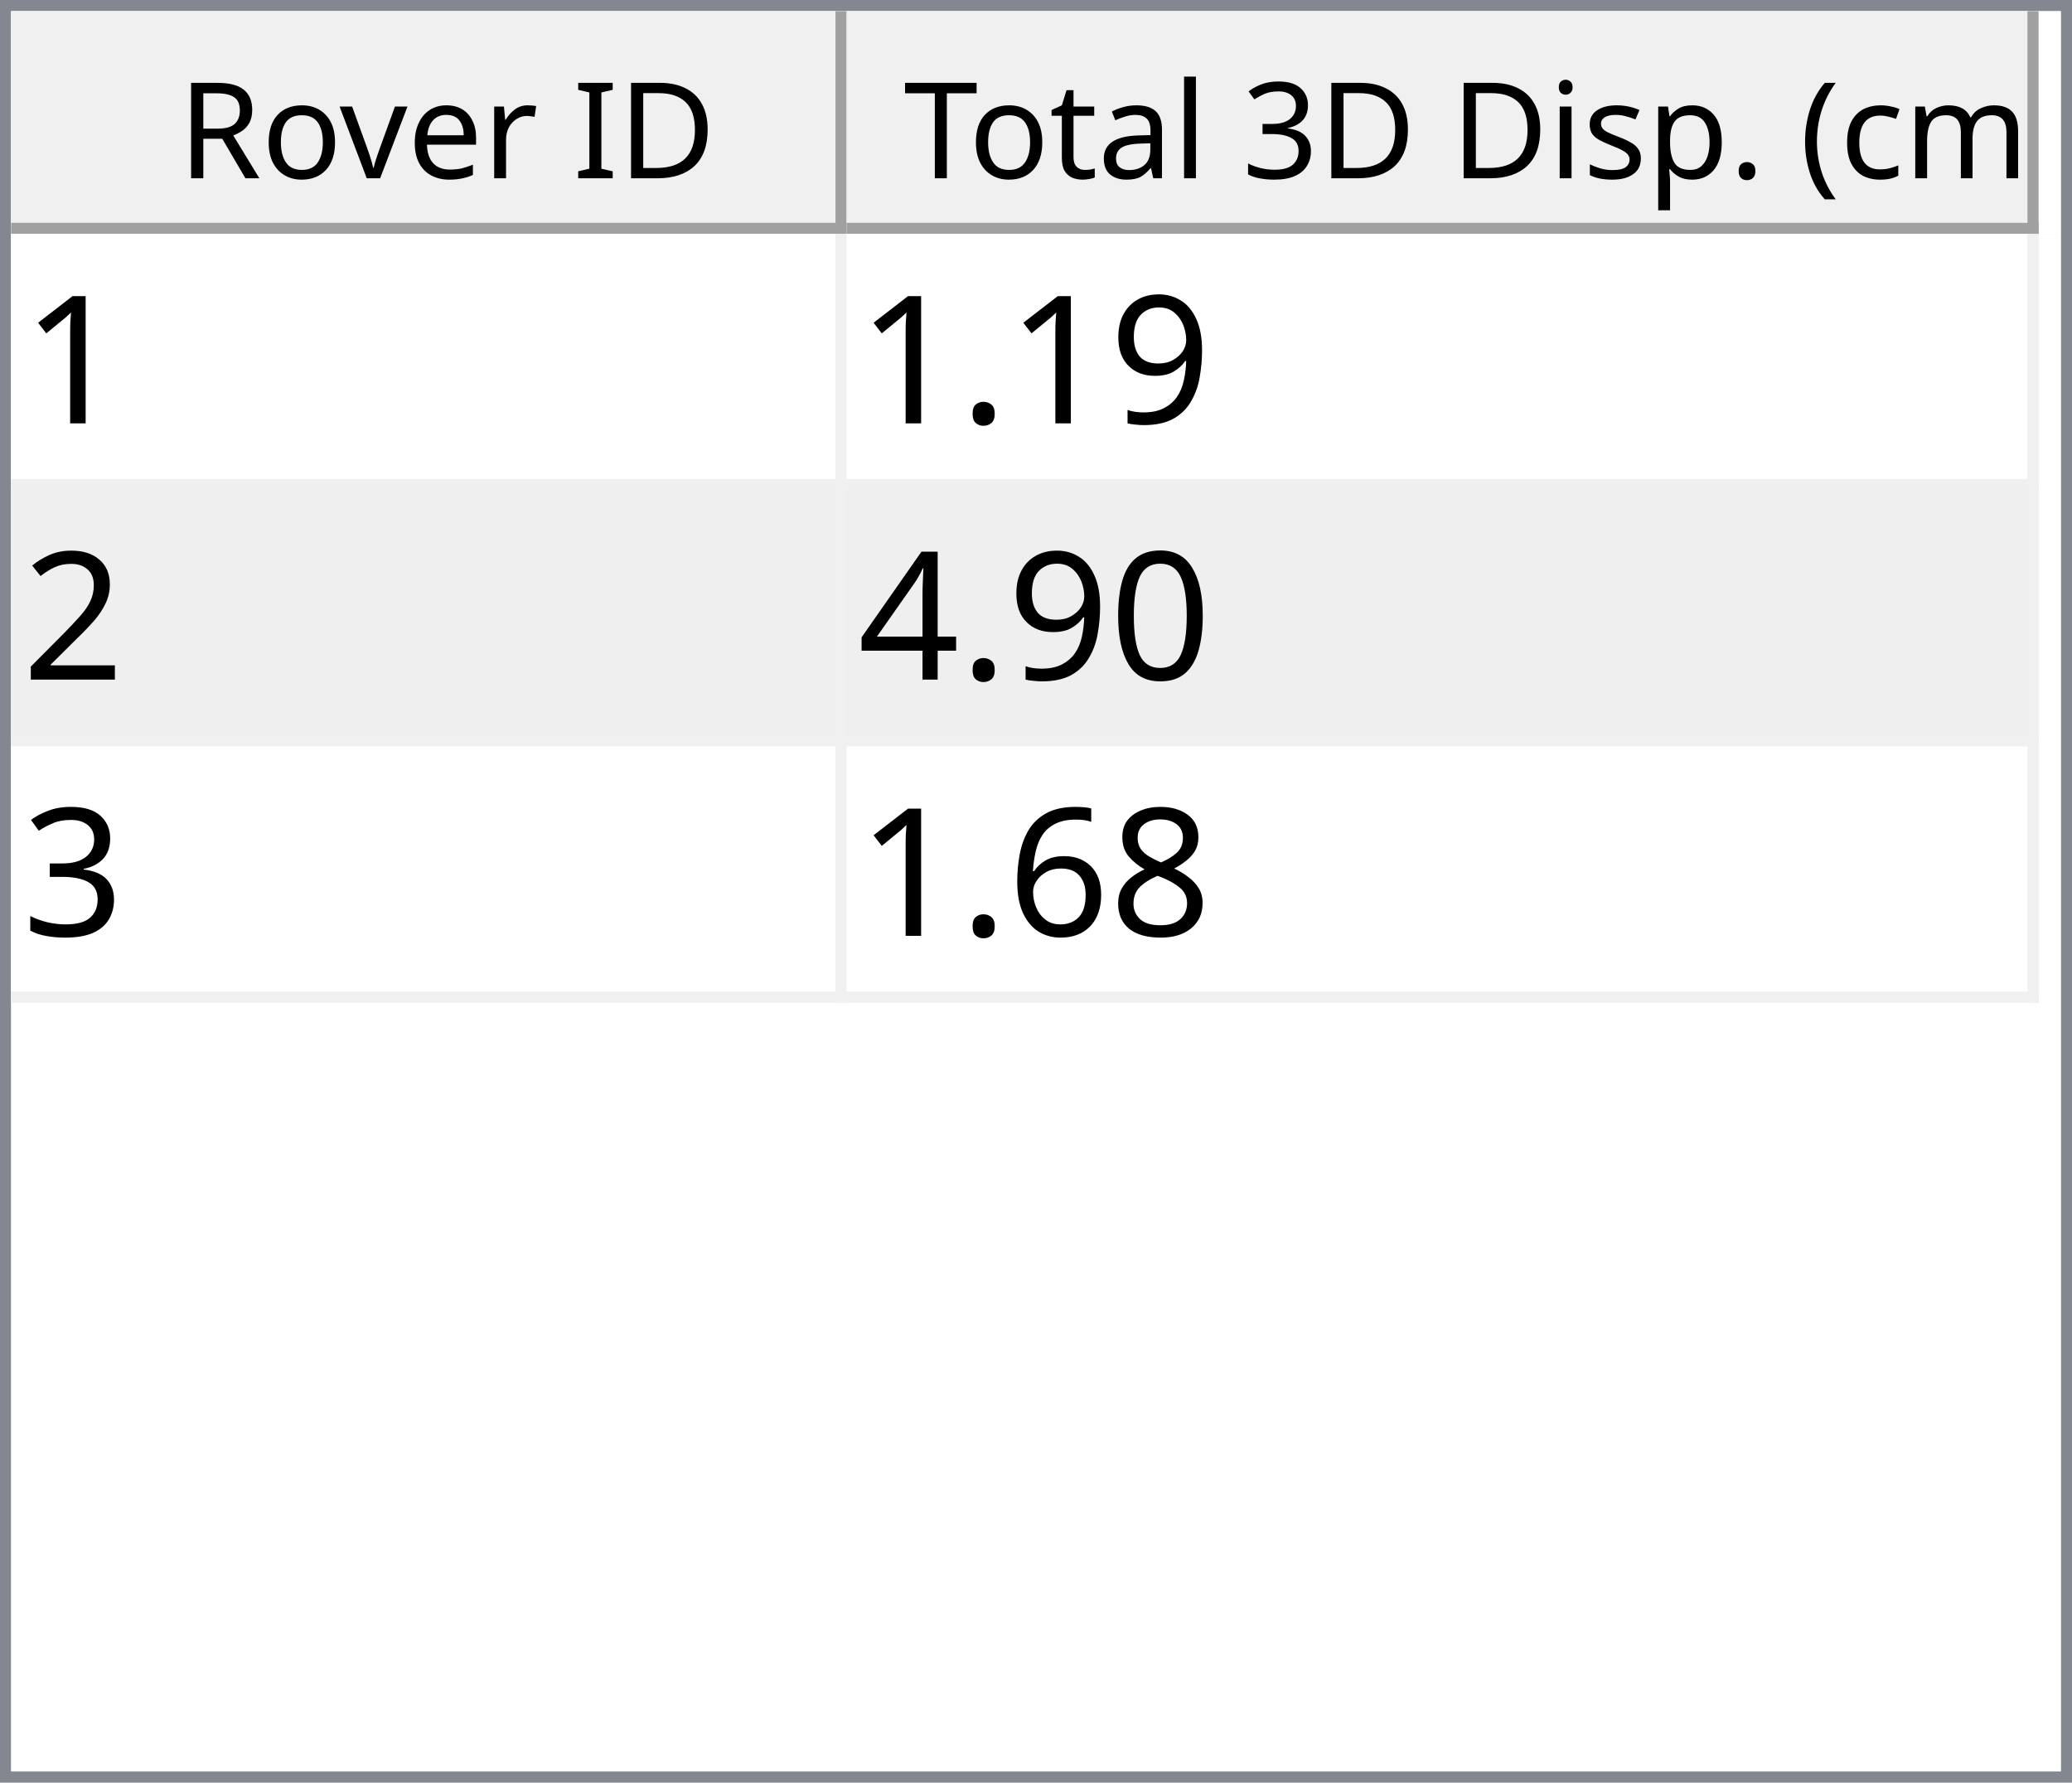
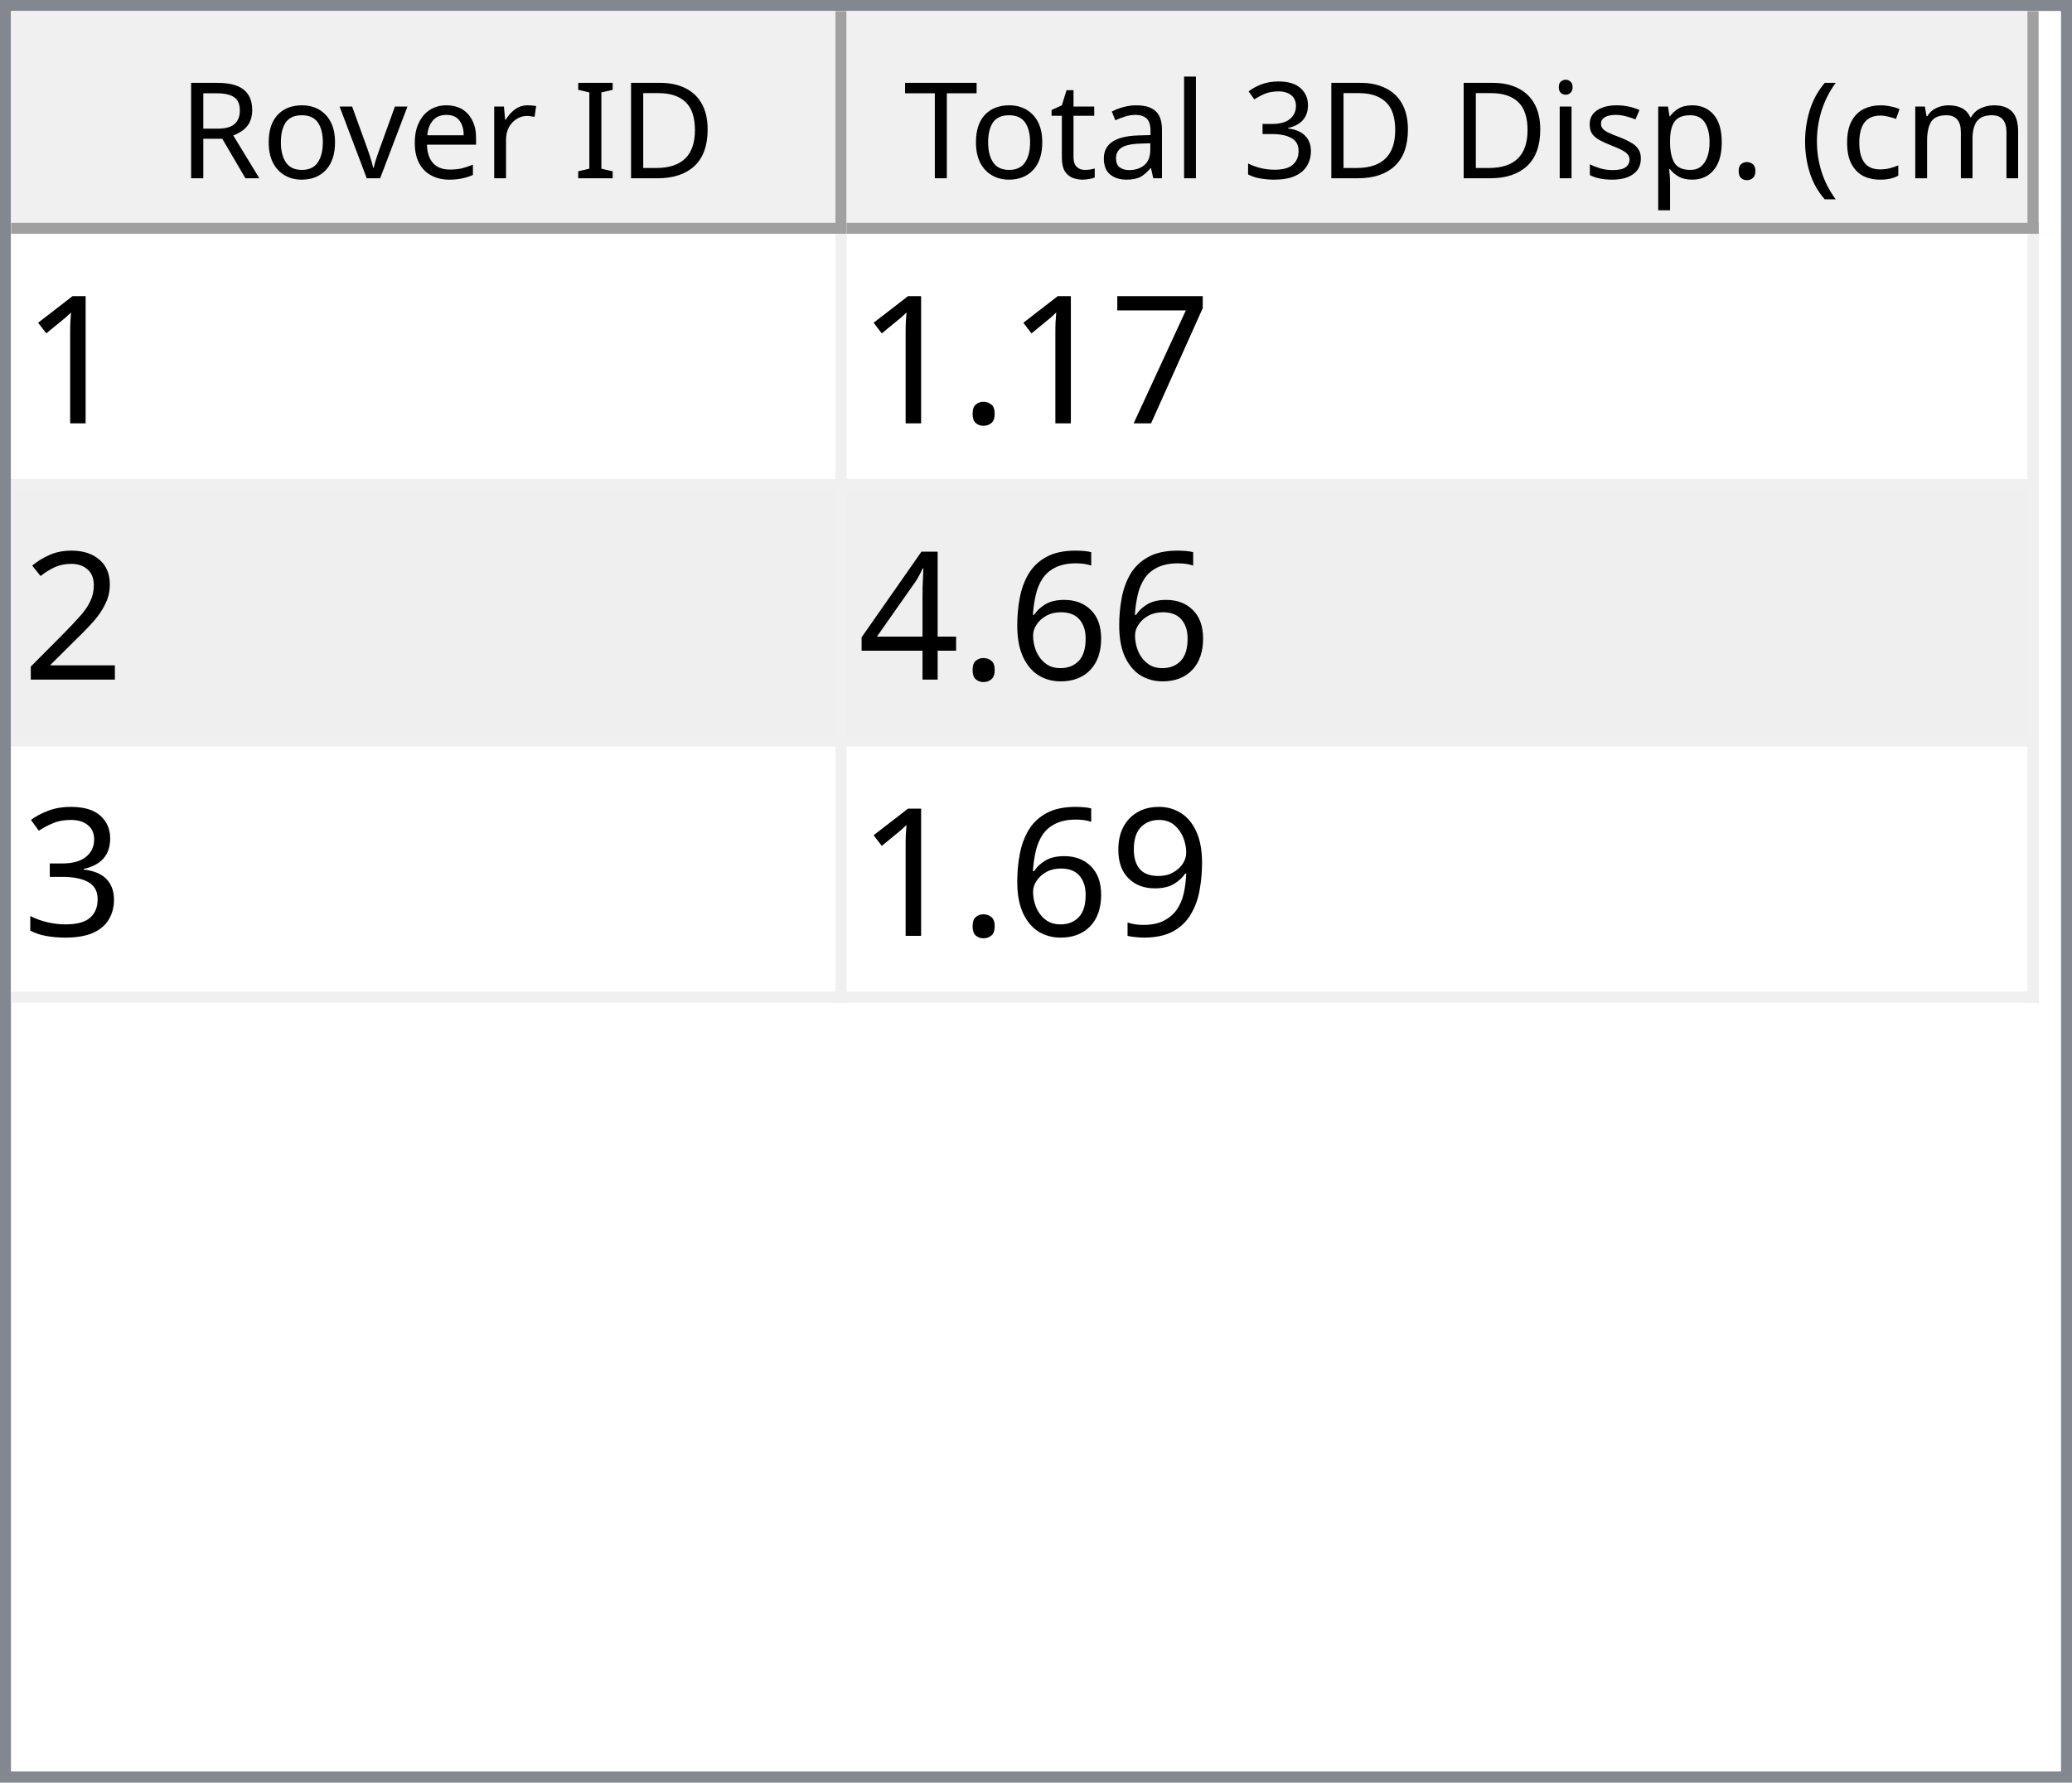
<svg xmlns="http://www.w3.org/2000/svg" style="fill-opacity:1; color-rendering:auto; color-interpolation:auto; text-rendering:auto; stroke:black; stroke-linecap:square; stroke-miterlimit:10; shape-rendering:auto; stroke-opacity:1; fill:black; stroke-dasharray:none; font-weight:normal; stroke-width:1; font-family:'Dialog'; font-style:normal; stroke-linejoin:miter; font-size:12px; stroke-dashoffset:0; image-rendering:auto;" width="186" height="160">
  <defs id="genericDefs" />
  <g>
    <defs id="defs1">
      <clipPath clipPathUnits="userSpaceOnUse" id="clipPath1">
        <path d="M0 0 L186 0 L186 160 L0 160 L0 0 Z" />
      </clipPath>
      <clipPath clipPathUnits="userSpaceOnUse" id="clipPath2">
        <path d="M0 0 L0 160 L186 160 L186 0 Z" />
      </clipPath>
      <clipPath clipPathUnits="userSpaceOnUse" id="clipPath3">
        <path d="M0 0 L0 20 L184 20 L184 0 Z" />
      </clipPath>
      <clipPath clipPathUnits="userSpaceOnUse" id="clipPath4">
        <path d="M0 0 L0 20 L75 20 L75 0 Z" />
      </clipPath>
      <clipPath clipPathUnits="userSpaceOnUse" id="clipPath5">
        <path d="M1 1 L1 19 L74 19 L74 1 Z" />
      </clipPath>
      <clipPath clipPathUnits="userSpaceOnUse" id="clipPath6">
        <path d="M0 0 L0 18 L73 18 L73 0 Z" />
      </clipPath>
      <clipPath clipPathUnits="userSpaceOnUse" id="clipPath7">
        <path d="M-0.5 -0.5 L-0.5 19.5 L74.5 19.5 L74.5 -0.5 Z" />
      </clipPath>
      <clipPath clipPathUnits="userSpaceOnUse" id="clipPath8">
        <path d="M0 0 L0 20 L107 20 L107 0 Z" />
      </clipPath>
      <clipPath clipPathUnits="userSpaceOnUse" id="clipPath9">
        <path d="M1 1 L1 19 L106 19 L106 1 Z" />
      </clipPath>
      <clipPath clipPathUnits="userSpaceOnUse" id="clipPath10">
        <path d="M0 0 L0 18 L105 18 L105 0 Z" />
      </clipPath>
      <clipPath clipPathUnits="userSpaceOnUse" id="clipPath11">
        <path d="M-0.5 -0.5 L-0.5 19.5 L106.5 19.5 L106.5 -0.5 Z" />
      </clipPath>
      <clipPath clipPathUnits="userSpaceOnUse" id="clipPath12">
        <path d="M0 0 L0 138 L184 138 L184 0 Z" />
      </clipPath>
      <clipPath clipPathUnits="userSpaceOnUse" id="clipPath13">
        <path d="M0 0 L0 69 L182 69 L182 0 Z" />
      </clipPath>
      <clipPath clipPathUnits="userSpaceOnUse" id="clipPath14">
        <path d="M-0.5 -0.5 L-0.5 68.5 L181.5 68.5 L181.5 -0.5 Z" />
      </clipPath>
      <clipPath clipPathUnits="userSpaceOnUse" id="clipPath15">
        <path d="M0 0 L0 22 L74 22 L74 0 Z" />
      </clipPath>
      <clipPath clipPathUnits="userSpaceOnUse" id="clipPath16">
        <path d="M0 0 L0 22 L106 22 L106 0 Z" />
      </clipPath>
      <font horiz-adv-x="64.551" id="font1">
        <font-face ascent="107.91" descent="25.098" units-per-em="100" style="font-style:normal; font-family:Segoe UI; font-weight:normal;" />
        <missing-glyph horiz-adv-x="64.551" d="M8.109 0 L8.109 68.266 L56.453 68.266 L56.453 0 L8.109 0 ZM15.328 7.234 L49.219 7.234 L49.219 61.031 L15.328 61.031 L15.328 7.234 Z" />
        <glyph unicode="D" horiz-adv-x="70.117" d="M9.188 0 L9.188 70.016 L28.516 70.016 Q65.531 70.016 65.531 35.891 Q65.531 19.672 55.25 9.836 Q44.969 0 27.734 0 L9.188 0 ZM17.391 62.594 L17.391 7.422 L27.828 7.422 Q41.609 7.422 49.273 14.797 Q56.938 22.172 56.938 35.688 Q56.938 62.594 28.328 62.594 L17.391 62.594 Z" />
        <glyph unicode="I" horiz-adv-x="26.611" d="M17.391 0 L9.188 0 L9.188 70.016 L17.391 70.016 L17.391 0 Z" />
        <glyph unicode=" " horiz-adv-x="27.393" d="" />
        <glyph unicode="r" horiz-adv-x="34.766" d="M34.188 41.891 Q32.078 43.5 28.125 43.5 Q23 43.5 19.555 38.672 Q16.109 33.844 16.109 25.484 L16.109 0 L8.109 0 L8.109 50 L16.109 50 L16.109 39.703 L16.312 39.703 Q18.016 44.969 21.531 47.922 Q25.047 50.875 29.391 50.875 Q32.516 50.875 34.188 50.203 L34.188 41.891 Z" />
        <glyph unicode="e" horiz-adv-x="52.295" d="M48.297 23 L12.984 23 Q13.188 14.656 17.484 10.109 Q21.781 5.562 29.297 5.562 Q37.75 5.562 44.828 11.141 L44.828 3.609 Q38.234 -1.172 27.391 -1.172 Q16.797 -1.172 10.742 5.641 Q4.688 12.453 4.688 24.812 Q4.688 36.469 11.305 43.82 Q17.922 51.172 27.734 51.172 Q37.547 51.172 42.922 44.828 Q48.297 38.484 48.297 27.203 L48.297 23 ZM40.094 29.781 Q40.047 36.719 36.75 40.578 Q33.453 44.438 27.594 44.438 Q21.922 44.438 17.969 40.383 Q14.016 36.328 13.094 29.781 L40.094 29.781 Z" />
        <glyph unicode="v" horiz-adv-x="47.9" d="M47.406 50 L27.484 0 L19.625 0 L0.688 50 L9.469 50 L22.172 13.672 Q23.578 9.672 23.922 6.688 L24.125 6.688 Q24.609 10.453 25.688 13.484 L38.969 50 L47.406 50 Z" />
        <glyph unicode="o" horiz-adv-x="58.594" d="M29 -1.172 Q17.922 -1.172 11.305 5.836 Q4.688 12.844 4.688 24.422 Q4.688 37.016 11.57 44.094 Q18.453 51.172 30.172 51.172 Q41.359 51.172 47.633 44.289 Q53.906 37.406 53.906 25.203 Q53.906 13.234 47.141 6.031 Q40.375 -1.172 29 -1.172 ZM29.594 44.438 Q21.875 44.438 17.383 39.188 Q12.891 33.938 12.891 24.703 Q12.891 15.828 17.43 10.695 Q21.969 5.562 29.594 5.562 Q37.359 5.562 41.531 10.594 Q45.703 15.625 45.703 24.906 Q45.703 34.281 41.531 39.359 Q37.359 44.438 29.594 44.438 Z" />
        <glyph unicode="R" horiz-adv-x="59.814" d="M59.375 0 L49.609 0 L37.891 19.625 Q36.281 22.359 34.766 24.289 Q33.25 26.219 31.664 27.438 Q30.078 28.656 28.25 29.219 Q26.422 29.781 24.125 29.781 L17.391 29.781 L17.391 0 L9.188 0 L9.188 70.016 L30.078 70.016 Q34.672 70.016 38.555 68.867 Q42.438 67.719 45.289 65.375 Q48.141 63.031 49.758 59.547 Q51.375 56.062 51.375 51.375 Q51.375 47.703 50.273 44.656 Q49.172 41.609 47.148 39.211 Q45.125 36.812 42.266 35.133 Q39.406 33.453 35.844 32.516 L35.844 32.328 Q37.594 31.547 38.891 30.547 Q40.188 29.547 41.359 28.18 Q42.531 26.812 43.68 25.078 Q44.828 23.344 46.234 21.047 L59.375 0 ZM17.391 62.594 L17.391 37.203 L28.516 37.203 Q31.594 37.203 34.203 38.133 Q36.812 39.062 38.719 40.797 Q40.625 42.531 41.703 45.047 Q42.781 47.562 42.781 50.688 Q42.781 56.297 39.141 59.445 Q35.5 62.594 28.609 62.594 L17.391 62.594 Z" />
        <glyph unicode=")" horiz-adv-x="30.176" d="M8.297 -15.922 L1.172 -15.922 Q16.406 2.344 16.406 26.812 Q16.406 51.469 1.078 70.016 L8.297 70.016 Q23.531 52.156 23.531 26.703 Q23.531 1.375 8.297 -15.922 Z" />
        <glyph unicode="m" horiz-adv-x="86.133" d="M79.109 0 L71.094 0 L71.094 28.719 Q71.094 37.016 68.531 40.727 Q65.969 44.438 59.906 44.438 Q54.781 44.438 51.195 39.75 Q47.609 35.062 47.609 28.516 L47.609 0 L39.594 0 L39.594 29.688 Q39.594 44.438 28.219 44.438 Q22.953 44.438 19.531 40.016 Q16.109 35.594 16.109 28.516 L16.109 0 L8.109 0 L8.109 50 L16.109 50 L16.109 42.094 L16.312 42.094 Q21.625 51.172 31.844 51.172 Q36.969 51.172 40.773 48.312 Q44.578 45.453 46 40.828 Q51.562 51.172 62.594 51.172 Q79.109 51.172 79.109 30.812 L79.109 0 Z" />
        <glyph unicode="c" horiz-adv-x="46.191" d="M42.188 2.297 Q36.422 -1.172 28.516 -1.172 Q17.828 -1.172 11.258 5.789 Q4.688 12.75 4.688 23.828 Q4.688 36.188 11.766 43.68 Q18.844 51.172 30.672 51.172 Q37.25 51.172 42.281 48.734 L42.281 40.531 Q36.719 44.438 30.375 44.438 Q22.703 44.438 17.797 38.945 Q12.891 33.453 12.891 24.516 Q12.891 15.719 17.508 10.641 Q22.125 5.562 29.891 5.562 Q36.422 5.562 42.188 9.906 L42.188 2.297 Z" />
        <glyph unicode="(" horiz-adv-x="30.176" d="M29.109 -15.922 L21.969 -15.922 Q6.844 1.375 6.844 26.703 Q6.844 52.156 21.969 70.016 L29.203 70.016 Q13.875 51.469 13.875 26.812 Q13.875 2.344 29.109 -15.922 Z" />
        <glyph unicode="." horiz-adv-x="21.68" d="M10.891 -1.078 Q8.641 -1.078 7.055 0.539 Q5.469 2.156 5.469 4.391 Q5.469 6.641 7.055 8.273 Q8.641 9.906 10.891 9.906 Q13.188 9.906 14.797 8.273 Q16.406 6.641 16.406 4.391 Q16.406 2.156 14.797 0.539 Q13.188 -1.078 10.891 -1.078 Z" />
        <glyph unicode="p" horiz-adv-x="58.789" d="M16.312 7.234 L16.109 7.234 L16.109 -23 L8.109 -23 L8.109 50 L16.109 50 L16.109 41.219 L16.312 41.219 Q22.219 51.172 33.594 51.172 Q43.266 51.172 48.688 44.461 Q54.109 37.75 54.109 26.469 Q54.109 13.922 48 6.375 Q41.891 -1.172 31.297 -1.172 Q21.578 -1.172 16.312 7.234 ZM16.109 27.391 L16.109 20.406 Q16.109 14.203 20.141 9.883 Q24.172 5.562 30.375 5.562 Q37.641 5.562 41.773 11.133 Q45.906 16.703 45.906 26.609 Q45.906 34.969 42.047 39.703 Q38.188 44.438 31.594 44.438 Q24.609 44.438 20.359 39.578 Q16.109 34.719 16.109 27.391 Z" />
        <glyph unicode="s" horiz-adv-x="42.432" d="M5.078 1.812 L5.078 10.406 Q11.625 5.562 19.484 5.562 Q30.031 5.562 30.031 12.594 Q30.031 14.594 29.125 15.992 Q28.219 17.391 26.68 18.461 Q25.141 19.531 23.07 20.383 Q21 21.234 18.609 22.172 Q15.281 23.484 12.766 24.828 Q10.25 26.172 8.57 27.859 Q6.891 29.547 6.031 31.695 Q5.172 33.844 5.172 36.719 Q5.172 40.234 6.789 42.945 Q8.406 45.656 11.086 47.484 Q13.766 49.312 17.211 50.242 Q20.656 51.172 24.312 51.172 Q30.812 51.172 35.938 48.922 L35.938 40.828 Q30.422 44.438 23.25 44.438 Q21 44.438 19.195 43.922 Q17.391 43.406 16.094 42.477 Q14.797 41.547 14.086 40.258 Q13.375 38.969 13.375 37.406 Q13.375 35.453 14.086 34.133 Q14.797 32.812 16.164 31.789 Q17.531 30.766 19.484 29.938 Q21.438 29.109 23.922 28.125 Q27.25 26.859 29.883 25.516 Q32.516 24.172 34.375 22.484 Q36.234 20.797 37.234 18.602 Q38.234 16.406 38.234 13.375 Q38.234 9.672 36.602 6.938 Q34.969 4.203 32.234 2.398 Q29.5 0.594 25.93 -0.289 Q22.359 -1.172 18.453 -1.172 Q10.75 -1.172 5.078 1.812 Z" />
        <glyph unicode="i" horiz-adv-x="24.219" d="M12.203 62.703 Q10.062 62.703 8.547 64.164 Q7.031 65.625 7.031 67.875 Q7.031 70.125 8.547 71.609 Q10.062 73.094 12.203 73.094 Q14.406 73.094 15.945 71.609 Q17.484 70.125 17.484 67.875 Q17.484 65.719 15.945 64.211 Q14.406 62.703 12.203 62.703 ZM16.109 0 L8.109 0 L8.109 50 L16.109 50 L16.109 0 Z" />
        <glyph unicode="3" horiz-adv-x="53.906" d="M46.531 19.828 Q46.531 15.094 44.75 11.211 Q42.969 7.328 39.719 4.57 Q36.469 1.812 31.93 0.297 Q27.391 -1.219 21.922 -1.219 Q11.922 -1.219 6 2.594 L6 11.188 Q13.094 5.609 22.219 5.609 Q25.875 5.609 28.828 6.539 Q31.781 7.469 33.906 9.227 Q36.031 10.984 37.18 13.477 Q38.328 15.969 38.328 19.094 Q38.328 32.812 18.797 32.812 L12.984 32.812 L12.984 39.594 L18.5 39.594 Q35.797 39.594 35.797 52.484 Q35.797 64.406 22.609 64.406 Q15.188 64.406 8.688 59.422 L8.688 67.188 Q15.375 71.188 24.609 71.188 Q29 71.188 32.57 69.969 Q36.141 68.75 38.68 66.555 Q41.219 64.359 42.609 61.281 Q44 58.203 44 54.5 Q44 40.672 30.031 36.719 L30.031 36.531 Q33.594 36.141 36.625 34.797 Q39.656 33.453 41.852 31.305 Q44.047 29.156 45.289 26.25 Q46.531 23.344 46.531 19.828 Z" />
        <glyph unicode="l" horiz-adv-x="24.219" d="M16.109 0 L8.109 0 L8.109 74.031 L16.109 74.031 L16.109 0 Z" />
        <glyph unicode="a" horiz-adv-x="50.879" d="M43.891 0 L35.891 0 L35.891 7.812 L35.688 7.812 Q30.469 -1.172 20.312 -1.172 Q12.844 -1.172 8.617 2.781 Q4.391 6.734 4.391 13.281 Q4.391 27.297 20.906 29.594 L35.891 31.688 Q35.891 44.438 25.594 44.438 Q16.547 44.438 9.281 38.281 L9.281 46.484 Q16.656 51.172 26.266 51.172 Q43.891 51.172 43.891 32.516 L43.891 0 ZM35.891 25.297 L23.828 23.641 Q18.266 22.859 15.43 20.875 Q12.594 18.891 12.594 13.875 Q12.594 10.203 15.211 7.883 Q17.828 5.562 22.172 5.562 Q28.125 5.562 32.008 9.742 Q35.891 13.922 35.891 20.312 L35.891 25.297 Z" />
        <glyph unicode="t" horiz-adv-x="33.887" d="M31.297 0.484 Q28.469 -1.078 23.828 -1.078 Q10.688 -1.078 10.688 13.578 L10.688 43.172 L2.094 43.172 L2.094 50 L10.688 50 L10.688 62.203 L18.703 64.797 L18.703 50 L31.297 50 L31.297 43.172 L18.703 43.172 L18.703 14.984 Q18.703 9.969 20.414 7.82 Q22.125 5.672 26.078 5.672 Q29.109 5.672 31.297 7.328 L31.297 0.484 Z" />
        <glyph unicode="T" horiz-adv-x="52.393" d="M50.594 62.594 L30.375 62.594 L30.375 0 L22.172 0 L22.172 62.594 L2 62.594 L2 70.016 L50.594 70.016 L50.594 62.594 Z" />
      </font>
      <font horiz-adv-x="75.0" id="font2">
        <font-face ascent="100.537" descent="21.973" units-per-em="100" style="font-style:normal; font-family:sans-serif; font-weight:normal;" />
        <missing-glyph horiz-adv-x="75.0" d="M12.5 0 L12.5 62.5 L62.5 62.5 L62.5 0 L12.5 0 ZM14.062 1.562 L60.938 1.562 L60.938 60.938 L14.062 60.938 L14.062 1.562 Z" />
        <glyph unicode="1" horiz-adv-x="55.615" d="M37.25 0 L28.469 0 L28.469 56 Q25.297 52.984 20.141 49.953 Q14.984 46.922 10.891 45.406 L10.891 53.906 Q18.266 57.375 23.781 62.305 Q29.297 67.234 31.594 71.875 L37.25 71.875 L37.25 0 Z" />
-         <glyph unicode="9" horiz-adv-x="55.615" d="M5.469 16.547 L13.922 17.328 Q14.984 11.375 18.016 8.688 Q21.047 6 25.781 6 Q29.828 6 32.883 7.859 Q35.938 9.719 37.891 12.82 Q39.844 15.922 41.164 21.195 Q42.484 26.469 42.484 31.938 Q42.484 32.516 42.438 33.688 Q39.797 29.5 35.234 26.883 Q30.672 24.266 25.344 24.266 Q16.453 24.266 10.305 30.711 Q4.156 37.156 4.156 47.703 Q4.156 58.594 10.578 65.234 Q17 71.875 26.656 71.875 Q33.641 71.875 39.43 68.117 Q45.219 64.359 48.219 57.398 Q51.219 50.438 51.219 37.25 Q51.219 23.531 48.242 15.406 Q45.266 7.281 39.383 3.031 Q33.5 -1.219 25.594 -1.219 Q17.188 -1.219 11.867 3.445 Q6.547 8.109 5.469 16.547 ZM41.453 48.141 Q41.453 55.719 37.43 60.156 Q33.406 64.594 27.734 64.594 Q21.875 64.594 17.531 59.812 Q13.188 55.031 13.188 47.406 Q13.188 40.578 17.312 36.305 Q21.438 32.031 27.484 32.031 Q33.594 32.031 37.523 36.305 Q41.453 40.578 41.453 48.141 Z" />
+         <glyph unicode="7" horiz-adv-x="55.615" d="M4.734 62.203 L4.734 70.656 L51.078 70.656 L51.078 63.812 Q44.234 56.547 37.523 44.484 Q30.812 32.422 27.156 19.672 Q24.516 10.688 23.781 0 L14.75 0 Q14.891 8.453 18.062 20.414 Q21.234 32.375 27.172 43.484 Q33.109 54.594 39.797 62.203 L4.734 62.203 Z" />
        <glyph unicode="." horiz-adv-x="27.783" d="M9.078 0 L9.078 10.016 L19.094 10.016 L19.094 0 L9.078 0 Z" />
        <glyph unicode="2" horiz-adv-x="55.615" d="M50.344 8.453 L50.344 0 L3.031 0 Q2.938 3.172 4.047 6.109 Q5.859 10.938 9.836 15.625 Q13.812 20.312 21.344 26.469 Q33.016 36.031 37.117 41.625 Q41.219 47.219 41.219 52.203 Q41.219 57.422 37.477 61.008 Q33.734 64.594 27.734 64.594 Q21.391 64.594 17.578 60.789 Q13.766 56.984 13.719 50.25 L4.688 51.172 Q5.609 61.281 11.664 66.578 Q17.719 71.875 27.938 71.875 Q38.234 71.875 44.242 66.164 Q50.25 60.453 50.25 52 Q50.25 47.703 48.492 43.555 Q46.734 39.406 42.656 34.812 Q38.578 30.219 29.109 22.219 Q21.188 15.578 18.945 13.211 Q16.703 10.844 15.234 8.453 L50.344 8.453 Z" />
-         <glyph unicode="0" horiz-adv-x="55.615" d="M4.156 35.297 Q4.156 48 6.766 55.742 Q9.375 63.484 14.523 67.68 Q19.672 71.875 27.484 71.875 Q33.25 71.875 37.594 69.555 Q41.938 67.234 44.773 62.867 Q47.609 58.5 49.219 52.227 Q50.828 45.953 50.828 35.297 Q50.828 22.703 48.242 14.969 Q45.656 7.234 40.508 3.008 Q35.359 -1.219 27.484 -1.219 Q17.141 -1.219 11.234 6.203 Q4.156 15.141 4.156 35.297 ZM13.188 35.297 Q13.188 17.672 17.312 11.836 Q21.438 6 27.484 6 Q33.547 6 37.672 11.859 Q41.797 17.719 41.797 35.297 Q41.797 52.984 37.672 58.789 Q33.547 64.594 27.391 64.594 Q21.344 64.594 17.719 59.469 Q13.188 52.938 13.188 35.297 Z" />
+         <glyph unicode="6" horiz-adv-x="55.615" d="M49.75 54.047 L41.016 53.375 Q39.844 58.547 37.703 60.891 Q34.125 64.656 28.906 64.656 Q24.703 64.656 21.531 62.312 Q17.391 59.281 14.992 53.469 Q12.594 47.656 12.5 36.922 Q15.672 41.75 20.266 44.094 Q24.859 46.438 29.891 46.438 Q38.672 46.438 44.852 39.969 Q51.031 33.5 51.031 23.25 Q51.031 16.5 48.125 10.719 Q45.219 4.938 40.141 1.859 Q35.062 -1.219 28.609 -1.219 Q17.625 -1.219 10.695 6.859 Q3.766 14.938 3.766 33.5 Q3.766 54.25 11.422 63.672 Q18.109 71.875 29.438 71.875 Q37.891 71.875 43.289 67.141 Q48.688 62.406 49.75 54.047 ZM13.875 23.188 Q13.875 18.656 15.797 14.508 Q17.719 10.359 21.188 8.18 Q24.656 6 28.469 6 Q34.031 6 38.039 10.492 Q42.047 14.984 42.047 22.703 Q42.047 30.125 38.086 34.398 Q34.125 38.672 28.125 38.672 Q22.172 38.672 18.023 34.398 Q13.875 30.125 13.875 23.188 Z" />
        <glyph unicode="4" horiz-adv-x="55.615" d="M32.328 0 L32.328 17.141 L1.266 17.141 L1.266 25.203 L33.938 71.578 L41.109 71.578 L41.109 25.203 L50.781 25.203 L50.781 17.141 L41.109 17.141 L41.109 0 L32.328 0 ZM32.328 25.203 L32.328 57.469 L9.906 25.203 L32.328 25.203 Z" />
        <glyph unicode="3" horiz-adv-x="55.615" d="M4.203 18.891 L12.984 20.062 Q14.5 12.594 18.141 9.297 Q21.781 6 27 6 Q33.203 6 37.477 10.297 Q41.75 14.594 41.75 20.953 Q41.75 27 37.797 30.93 Q33.844 34.859 27.734 34.859 Q25.25 34.859 21.531 33.891 L22.516 41.609 Q23.391 41.5 23.922 41.5 Q29.547 41.5 34.039 44.43 Q38.531 47.359 38.531 53.469 Q38.531 58.297 35.258 61.477 Q31.984 64.656 26.812 64.656 Q21.688 64.656 18.266 61.43 Q14.844 58.203 13.875 51.766 L5.078 53.328 Q6.688 62.156 12.398 67.016 Q18.109 71.875 26.609 71.875 Q32.469 71.875 37.398 69.359 Q42.328 66.844 44.945 62.5 Q47.562 58.156 47.562 53.266 Q47.562 48.641 45.07 44.828 Q42.578 41.016 37.703 38.766 Q44.047 37.312 47.562 32.695 Q51.078 28.078 51.078 21.141 Q51.078 11.766 44.242 5.25 Q37.406 -1.266 26.953 -1.266 Q17.531 -1.266 11.305 4.352 Q5.078 9.969 4.203 18.891 Z" />
-         <glyph unicode="8" horiz-adv-x="55.615" d="M17.672 38.812 Q12.203 40.828 9.57 44.539 Q6.938 48.25 6.938 53.422 Q6.938 61.234 12.555 66.555 Q18.172 71.875 27.484 71.875 Q36.859 71.875 42.578 66.43 Q48.297 60.984 48.297 53.172 Q48.297 48.188 45.68 44.508 Q43.062 40.828 37.75 38.812 Q44.344 36.672 47.781 31.883 Q51.219 27.094 51.219 20.453 Q51.219 11.281 44.727 5.031 Q38.234 -1.219 27.641 -1.219 Q17.047 -1.219 10.547 5.055 Q4.047 11.328 4.047 20.703 Q4.047 27.688 7.594 32.398 Q11.141 37.109 17.672 38.812 ZM15.922 53.719 Q15.922 48.641 19.195 45.414 Q22.469 42.188 27.688 42.188 Q32.766 42.188 36.016 45.383 Q39.266 48.578 39.266 53.219 Q39.266 58.062 35.914 61.359 Q32.562 64.656 27.594 64.656 Q22.562 64.656 19.242 61.43 Q15.922 58.203 15.922 53.719 ZM13.094 20.656 Q13.094 16.891 14.875 13.375 Q16.656 9.859 20.172 7.93 Q23.688 6 27.734 6 Q34.031 6 38.133 10.055 Q42.234 14.109 42.234 20.359 Q42.234 26.703 38.016 30.859 Q33.797 35.016 27.438 35.016 Q21.234 35.016 17.164 30.914 Q13.094 26.812 13.094 20.656 Z" />
-         <glyph unicode="6" horiz-adv-x="55.615" d="M49.75 54.047 L41.016 53.375 Q39.844 58.547 37.703 60.891 Q34.125 64.656 28.906 64.656 Q24.703 64.656 21.531 62.312 Q17.391 59.281 14.992 53.469 Q12.594 47.656 12.5 36.922 Q15.672 41.75 20.266 44.094 Q24.859 46.438 29.891 46.438 Q38.672 46.438 44.852 39.969 Q51.031 33.5 51.031 23.25 Q51.031 16.5 48.125 10.719 Q45.219 4.938 40.141 1.859 Q35.062 -1.219 28.609 -1.219 Q17.625 -1.219 10.695 6.859 Q3.766 14.938 3.766 33.5 Q3.766 54.25 11.422 63.672 Q18.109 71.875 29.438 71.875 Q37.891 71.875 43.289 67.141 Q48.688 62.406 49.75 54.047 ZM13.875 23.188 Q13.875 18.656 15.797 14.508 Q17.719 10.359 21.188 8.18 Q24.656 6 28.469 6 Q34.031 6 38.039 10.492 Q42.047 14.984 42.047 22.703 Q42.047 30.125 38.086 34.398 Q34.125 38.672 28.125 38.672 Q22.172 38.672 18.023 34.398 Q13.875 30.125 13.875 23.188 Z" />
+         <glyph unicode="9" horiz-adv-x="55.615" d="M5.469 16.547 L13.922 17.328 Q14.984 11.375 18.016 8.688 Q21.047 6 25.781 6 Q29.828 6 32.883 7.859 Q35.938 9.719 37.891 12.82 Q39.844 15.922 41.164 21.195 Q42.484 26.469 42.484 31.938 Q42.484 32.516 42.438 33.688 Q39.797 29.5 35.234 26.883 Q30.672 24.266 25.344 24.266 Q16.453 24.266 10.305 30.711 Q4.156 37.156 4.156 47.703 Q4.156 58.594 10.578 65.234 Q17 71.875 26.656 71.875 Q33.641 71.875 39.43 68.117 Q45.219 64.359 48.219 57.398 Q51.219 50.438 51.219 37.25 Q51.219 23.531 48.242 15.406 Q45.266 7.281 39.383 3.031 Q33.5 -1.219 25.594 -1.219 Q17.188 -1.219 11.867 3.445 Q6.547 8.109 5.469 16.547 ZM41.453 48.141 Q41.453 55.719 37.43 60.156 Q33.406 64.594 27.734 64.594 Q21.875 64.594 17.531 59.812 Q13.188 55.031 13.188 47.406 Q13.188 40.578 17.312 36.305 Q21.438 32.031 27.484 32.031 Q33.594 32.031 37.523 36.305 Q41.453 40.578 41.453 48.141 Z" />
      </font>
    </defs>
    <g style="fill:white; stroke:white;">
      <rect x="0" y="0" width="186" style="clip-path:url(#clipPath1); stroke:none;" height="160" />
    </g>
    <g style="fill:white; text-rendering:optimizeSpeed; color-rendering:optimizeSpeed; image-rendering:optimizeSpeed; shape-rendering:crispEdges; stroke:white; color-interpolation:sRGB;">
      <rect x="0" width="186" height="160" y="0" style="stroke:none;" />
      <path style="stroke:none;" d="M0 160 L186 160 L186 0 L0 0 Z" />
    </g>
    <g style="fill:rgb(240,240,240); font-family:'Segoe UI'; stroke:rgb(240,240,240);">
      <rect x="0" y="0" width="186" style="clip-path:url(#clipPath2); stroke:none;" height="160" />
    </g>
    <g style="fill:rgb(130,135,144); font-family:'Segoe UI'; stroke:rgb(130,135,144);">
      <path d="M0 0 L186 0 L186 160 L0 160 L0 0 ZM1 1 L185 1 L185 159 L1 159 L1 1 Z" style="fill-rule:evenodd; clip-path:url(#clipPath2); stroke:none;" />
    </g>
    <g style="fill:white; font-family:'Segoe UI'; stroke:white;" transform="translate(1,1)">
      <rect x="0" y="0" width="184" style="clip-path:url(#clipPath3); stroke:none;" height="20" />
    </g>
    <g style="fill:rgb(240,240,240); font-family:'Segoe UI'; stroke:rgb(240,240,240);" transform="translate(1,1)">
      <rect x="0" y="0" width="75" style="clip-path:url(#clipPath4); stroke:none;" height="20" />
    </g>
    <g style="font-family:'Segoe UI';" transform="translate(2,2)">
      <text x="14" xml:space="preserve" y="14" style="clip-path:url(#clipPath6); stroke:none;">Rover ID</text>
    </g>
    <g style="fill:rgb(160,160,160); font-family:'Segoe UI'; stroke:rgb(160,160,160); stroke-linejoin:bevel;" transform="translate(1.5,1.5)">
      <line x1="74" x2="74" y1="0" style="fill:none; clip-path:url(#clipPath7);" y2="19" />
    </g>
    <g style="fill:rgb(160,160,160); font-family:'Segoe UI'; stroke:rgb(160,160,160); stroke-linejoin:bevel;" transform="matrix(1,0,0,1,1,1) translate(0.5,0.5)">
      <line x1="0" x2="74" y1="19" style="fill:none; clip-path:url(#clipPath7);" y2="19" />
    </g>
    <g style="fill:rgb(240,240,240); font-family:'Segoe UI'; stroke:rgb(240,240,240);" transform="translate(76,1)">
      <rect x="0" y="0" width="107" style="clip-path:url(#clipPath8); stroke:none;" height="20" />
    </g>
    <g style="font-family:'Segoe UI';" transform="translate(77,2)">
      <text x="1" xml:space="preserve" y="14" style="clip-path:url(#clipPath10); stroke:none;"> Total 3D Disp. (cm)</text>
    </g>
    <g style="fill:rgb(160,160,160); font-family:'Segoe UI'; stroke:rgb(160,160,160); stroke-linejoin:bevel;" transform="translate(76.5,1.5)">
      <line x1="106" x2="106" y1="0" style="fill:none; clip-path:url(#clipPath11);" y2="19" />
    </g>
    <g style="fill:rgb(160,160,160); font-family:'Segoe UI'; stroke:rgb(160,160,160); stroke-linejoin:bevel;" transform="matrix(1,0,0,1,76,1) translate(0.5,0.5)">
      <line x1="0" x2="106" y1="19" style="fill:none; clip-path:url(#clipPath11);" y2="19" />
    </g>
    <g style="fill:white; font-family:'Segoe UI'; stroke:white;" transform="translate(1,21)">
      <rect x="0" y="0" width="184" style="clip-path:url(#clipPath12); stroke:none;" height="138" />
    </g>
    <g style="fill:rgb(240,240,240); font-size:16px; font-family:sans-serif; stroke:rgb(240,240,240);" transform="translate(1,21)">
      <rect x="0" y="0" width="182" style="clip-path:url(#clipPath13); stroke:none;" height="69" />
      <line transform="translate(0.5,0.5)" x1="0" x2="181" y1="22" style="clip-path:url(#clipPath14); fill:none; stroke-linejoin:bevel;" y2="22" />
    </g>
    <g transform="matrix(1,0,0,1,1,21) translate(0.5,0.5)" style="fill:rgb(240,240,240); font-size:16px; font-family:sans-serif; stroke:rgb(240,240,240); stroke-linejoin:bevel;">
      <line x1="0" x2="181" y1="45" style="fill:none; clip-path:url(#clipPath14);" y2="45" />
    </g>
    <g transform="matrix(1,0,0,1,1,21) translate(0.5,0.5)" style="fill:rgb(240,240,240); font-size:16px; font-family:sans-serif; stroke:rgb(240,240,240); stroke-linejoin:bevel;">
      <line x1="0" x2="181" y1="68" style="fill:none; clip-path:url(#clipPath14);" y2="68" />
    </g>
    <g transform="matrix(1,0,0,1,1,21) translate(0.5,0.5)" style="fill:rgb(240,240,240); font-size:16px; font-family:sans-serif; stroke:rgb(240,240,240); stroke-linejoin:bevel;">
      <line x1="74" x2="74" y1="0" style="fill:none; clip-path:url(#clipPath14);" y2="68" />
    </g>
    <g transform="matrix(1,0,0,1,1,21) translate(0.5,0.5)" style="fill:rgb(240,240,240); font-size:16px; font-family:sans-serif; stroke:rgb(240,240,240); stroke-linejoin:bevel;">
      <line x1="181" x2="181" y1="0" style="fill:none; clip-path:url(#clipPath14);" y2="68" />
    </g>
    <g style="fill:white; font-size:16px; font-family:sans-serif; stroke:white;" transform="matrix(1,0,0,1,1,21)">
      <rect x="0" y="0" width="74" style="clip-path:url(#clipPath15); stroke:none;" height="22" />
      <text x="1" y="17" style="fill:black; clip-path:url(#clipPath15); stroke:none;" xml:space="preserve">1</text>
    </g>
    <g style="fill:white; font-size:16px; font-family:sans-serif; stroke:white;" transform="matrix(1,0,0,1,1,21) translate(75,0)">
      <rect x="0" y="0" width="106" style="clip-path:url(#clipPath16); stroke:none;" height="22" />
-       <text x="1" y="17" style="fill:black; clip-path:url(#clipPath16); stroke:none;" xml:space="preserve">1.19</text>
+       <text x="1" y="17" style="fill:black; clip-path:url(#clipPath16); stroke:none;" xml:space="preserve">1.17</text>
    </g>
    <g style="fill:rgb(239,239,239); font-size:16px; font-family:sans-serif; stroke:rgb(239,239,239);" transform="matrix(1,0,0,1,1,21) translate(0,23)">
      <rect x="0" y="0" width="74" style="clip-path:url(#clipPath15); stroke:none;" height="22" />
      <text x="1" y="17" style="fill:black; clip-path:url(#clipPath15); stroke:none;" xml:space="preserve">2</text>
    </g>
    <g style="fill:rgb(239,239,239); font-size:16px; font-family:sans-serif; stroke:rgb(239,239,239);" transform="matrix(1,0,0,1,1,21) translate(75,23)">
      <rect x="0" y="0" width="106" style="clip-path:url(#clipPath16); stroke:none;" height="22" />
-       <text x="1" y="17" style="fill:black; clip-path:url(#clipPath16); stroke:none;" xml:space="preserve">4.90</text>
+       <text x="1" y="17" style="fill:black; clip-path:url(#clipPath16); stroke:none;" xml:space="preserve">4.66</text>
    </g>
    <g style="fill:white; font-size:16px; font-family:sans-serif; stroke:white;" transform="matrix(1,0,0,1,1,21) translate(0,46)">
      <rect x="0" y="0" width="74" style="clip-path:url(#clipPath15); stroke:none;" height="22" />
      <text x="1" y="17" style="fill:black; clip-path:url(#clipPath15); stroke:none;" xml:space="preserve">3</text>
    </g>
    <g style="fill:white; font-size:16px; font-family:sans-serif; stroke:white;" transform="matrix(1,0,0,1,1,21) translate(75,46)">
      <rect x="0" y="0" width="106" style="clip-path:url(#clipPath16); stroke:none;" height="22" />
-       <text x="1" y="17" style="fill:black; clip-path:url(#clipPath16); stroke:none;" xml:space="preserve">1.68</text>
+       <text x="1" y="17" style="fill:black; clip-path:url(#clipPath16); stroke:none;" xml:space="preserve">1.69</text>
    </g>
  </g>
</svg>
